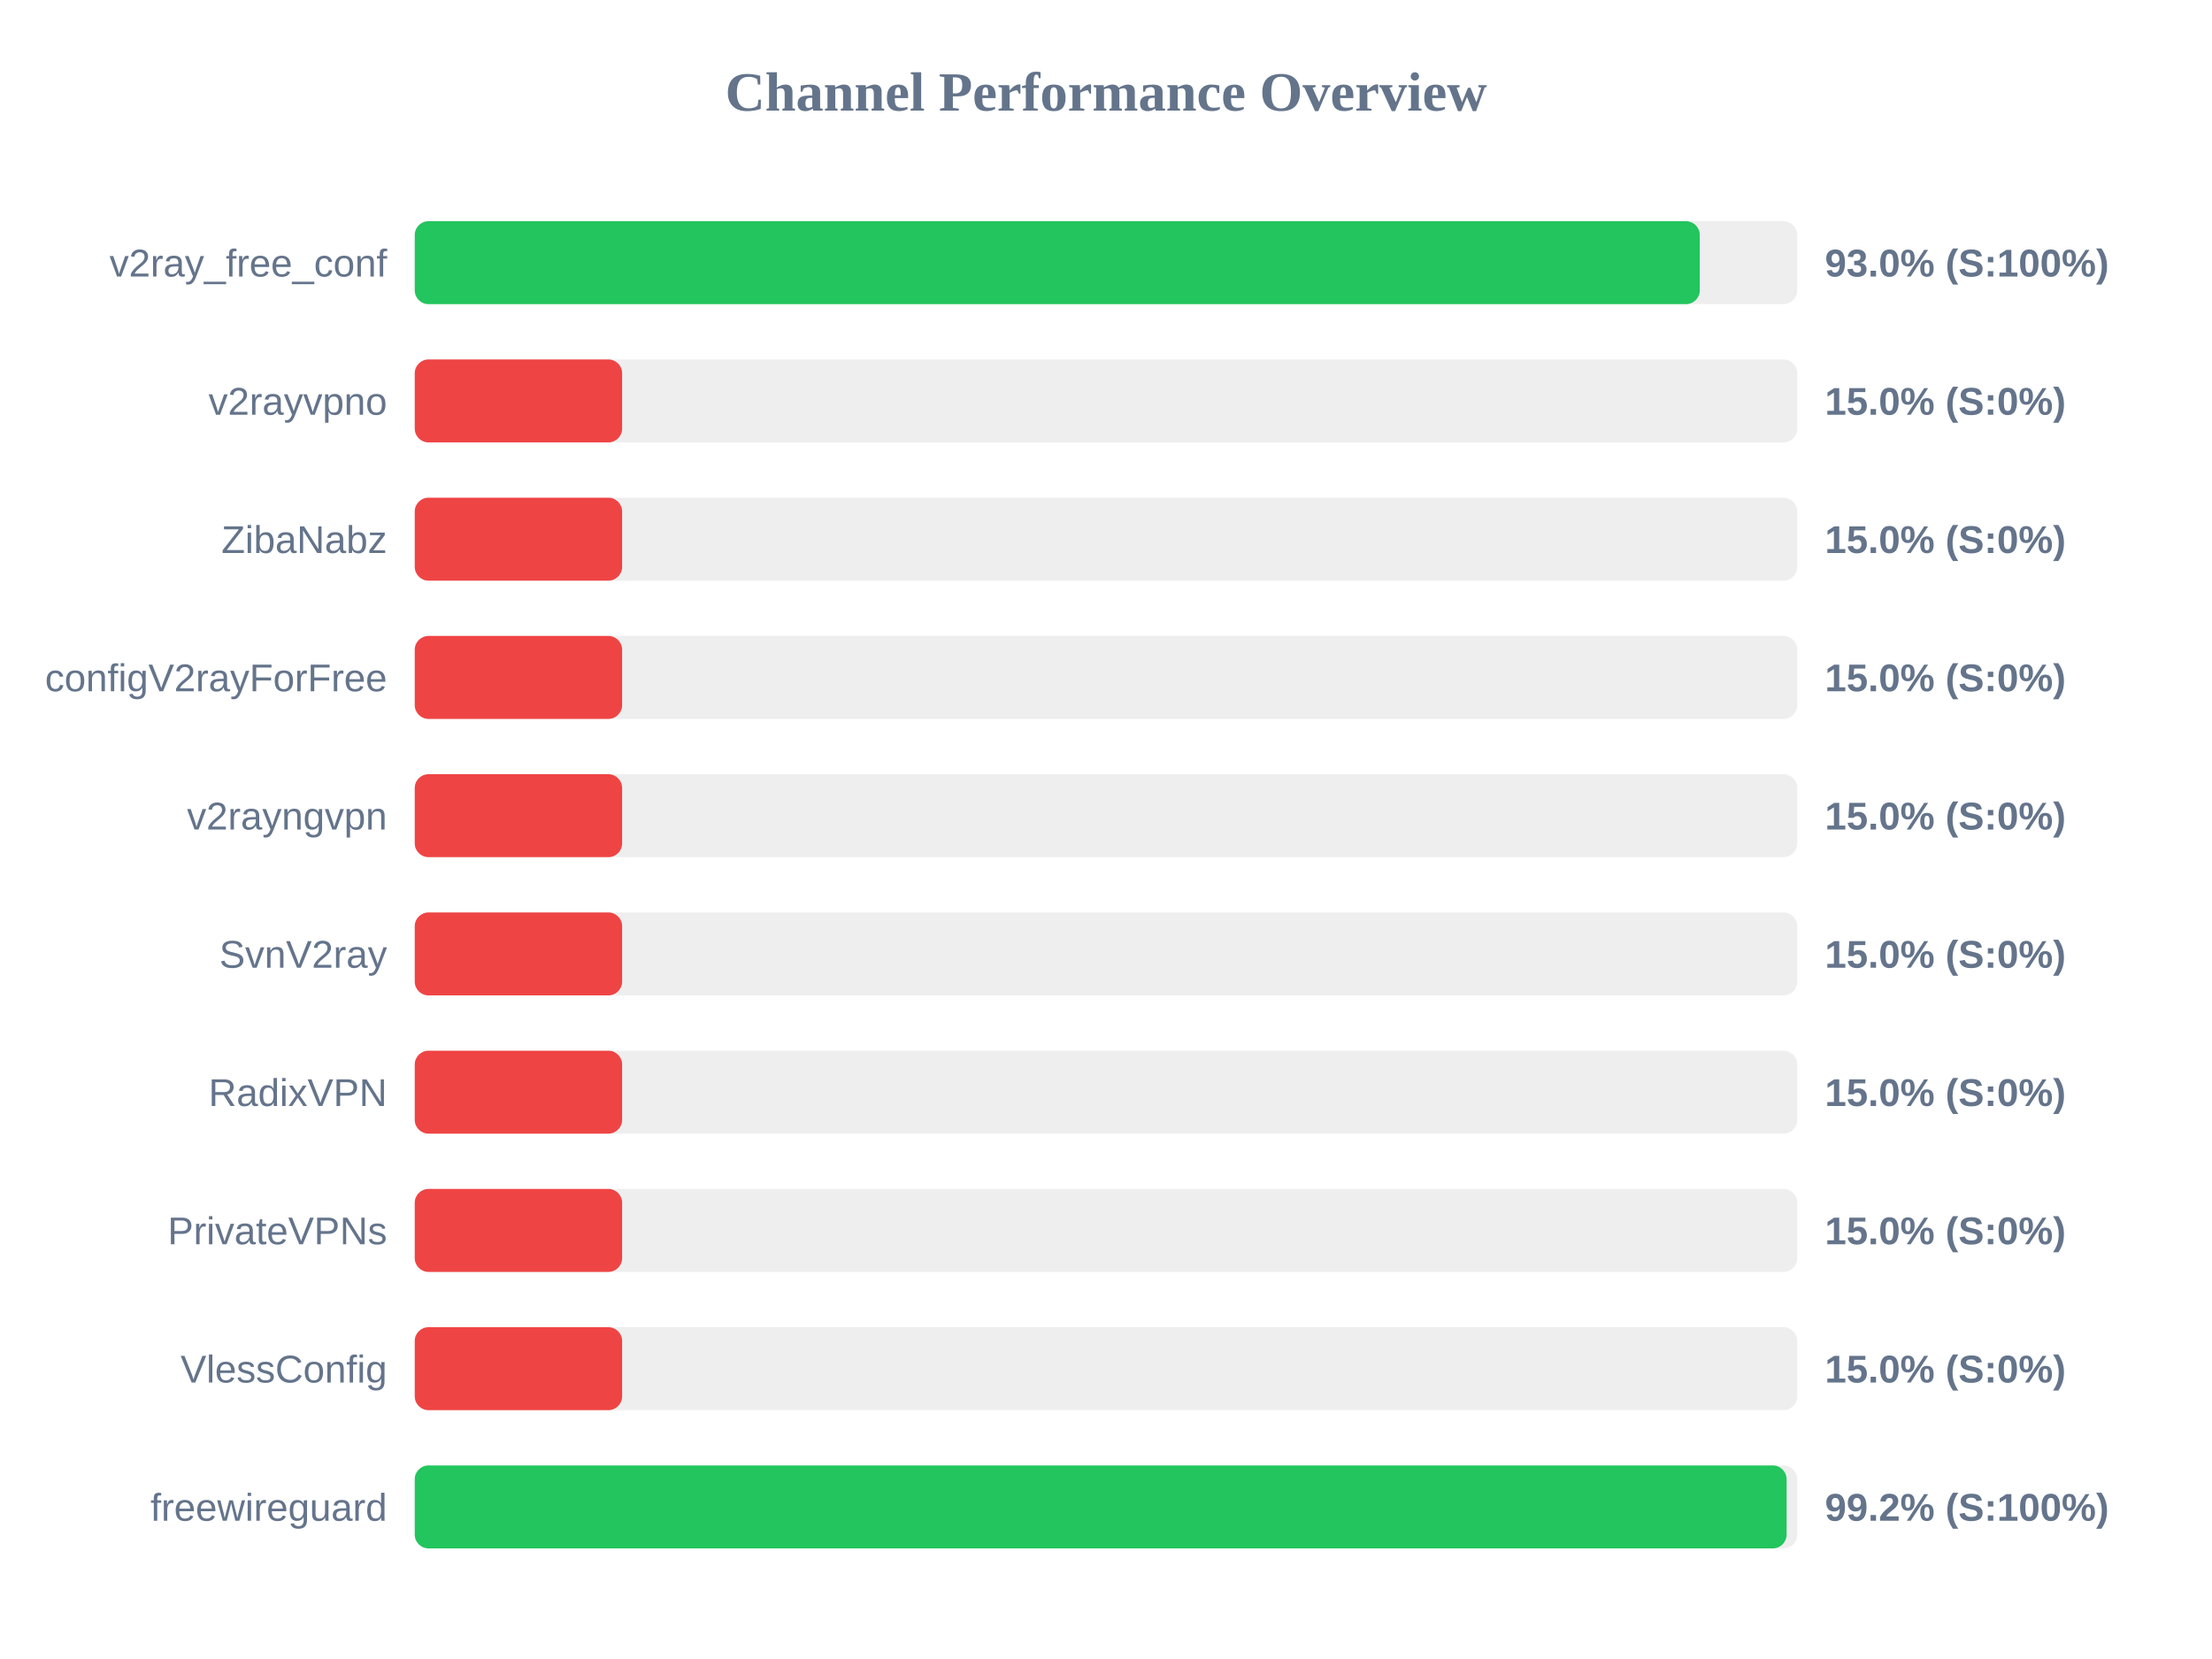
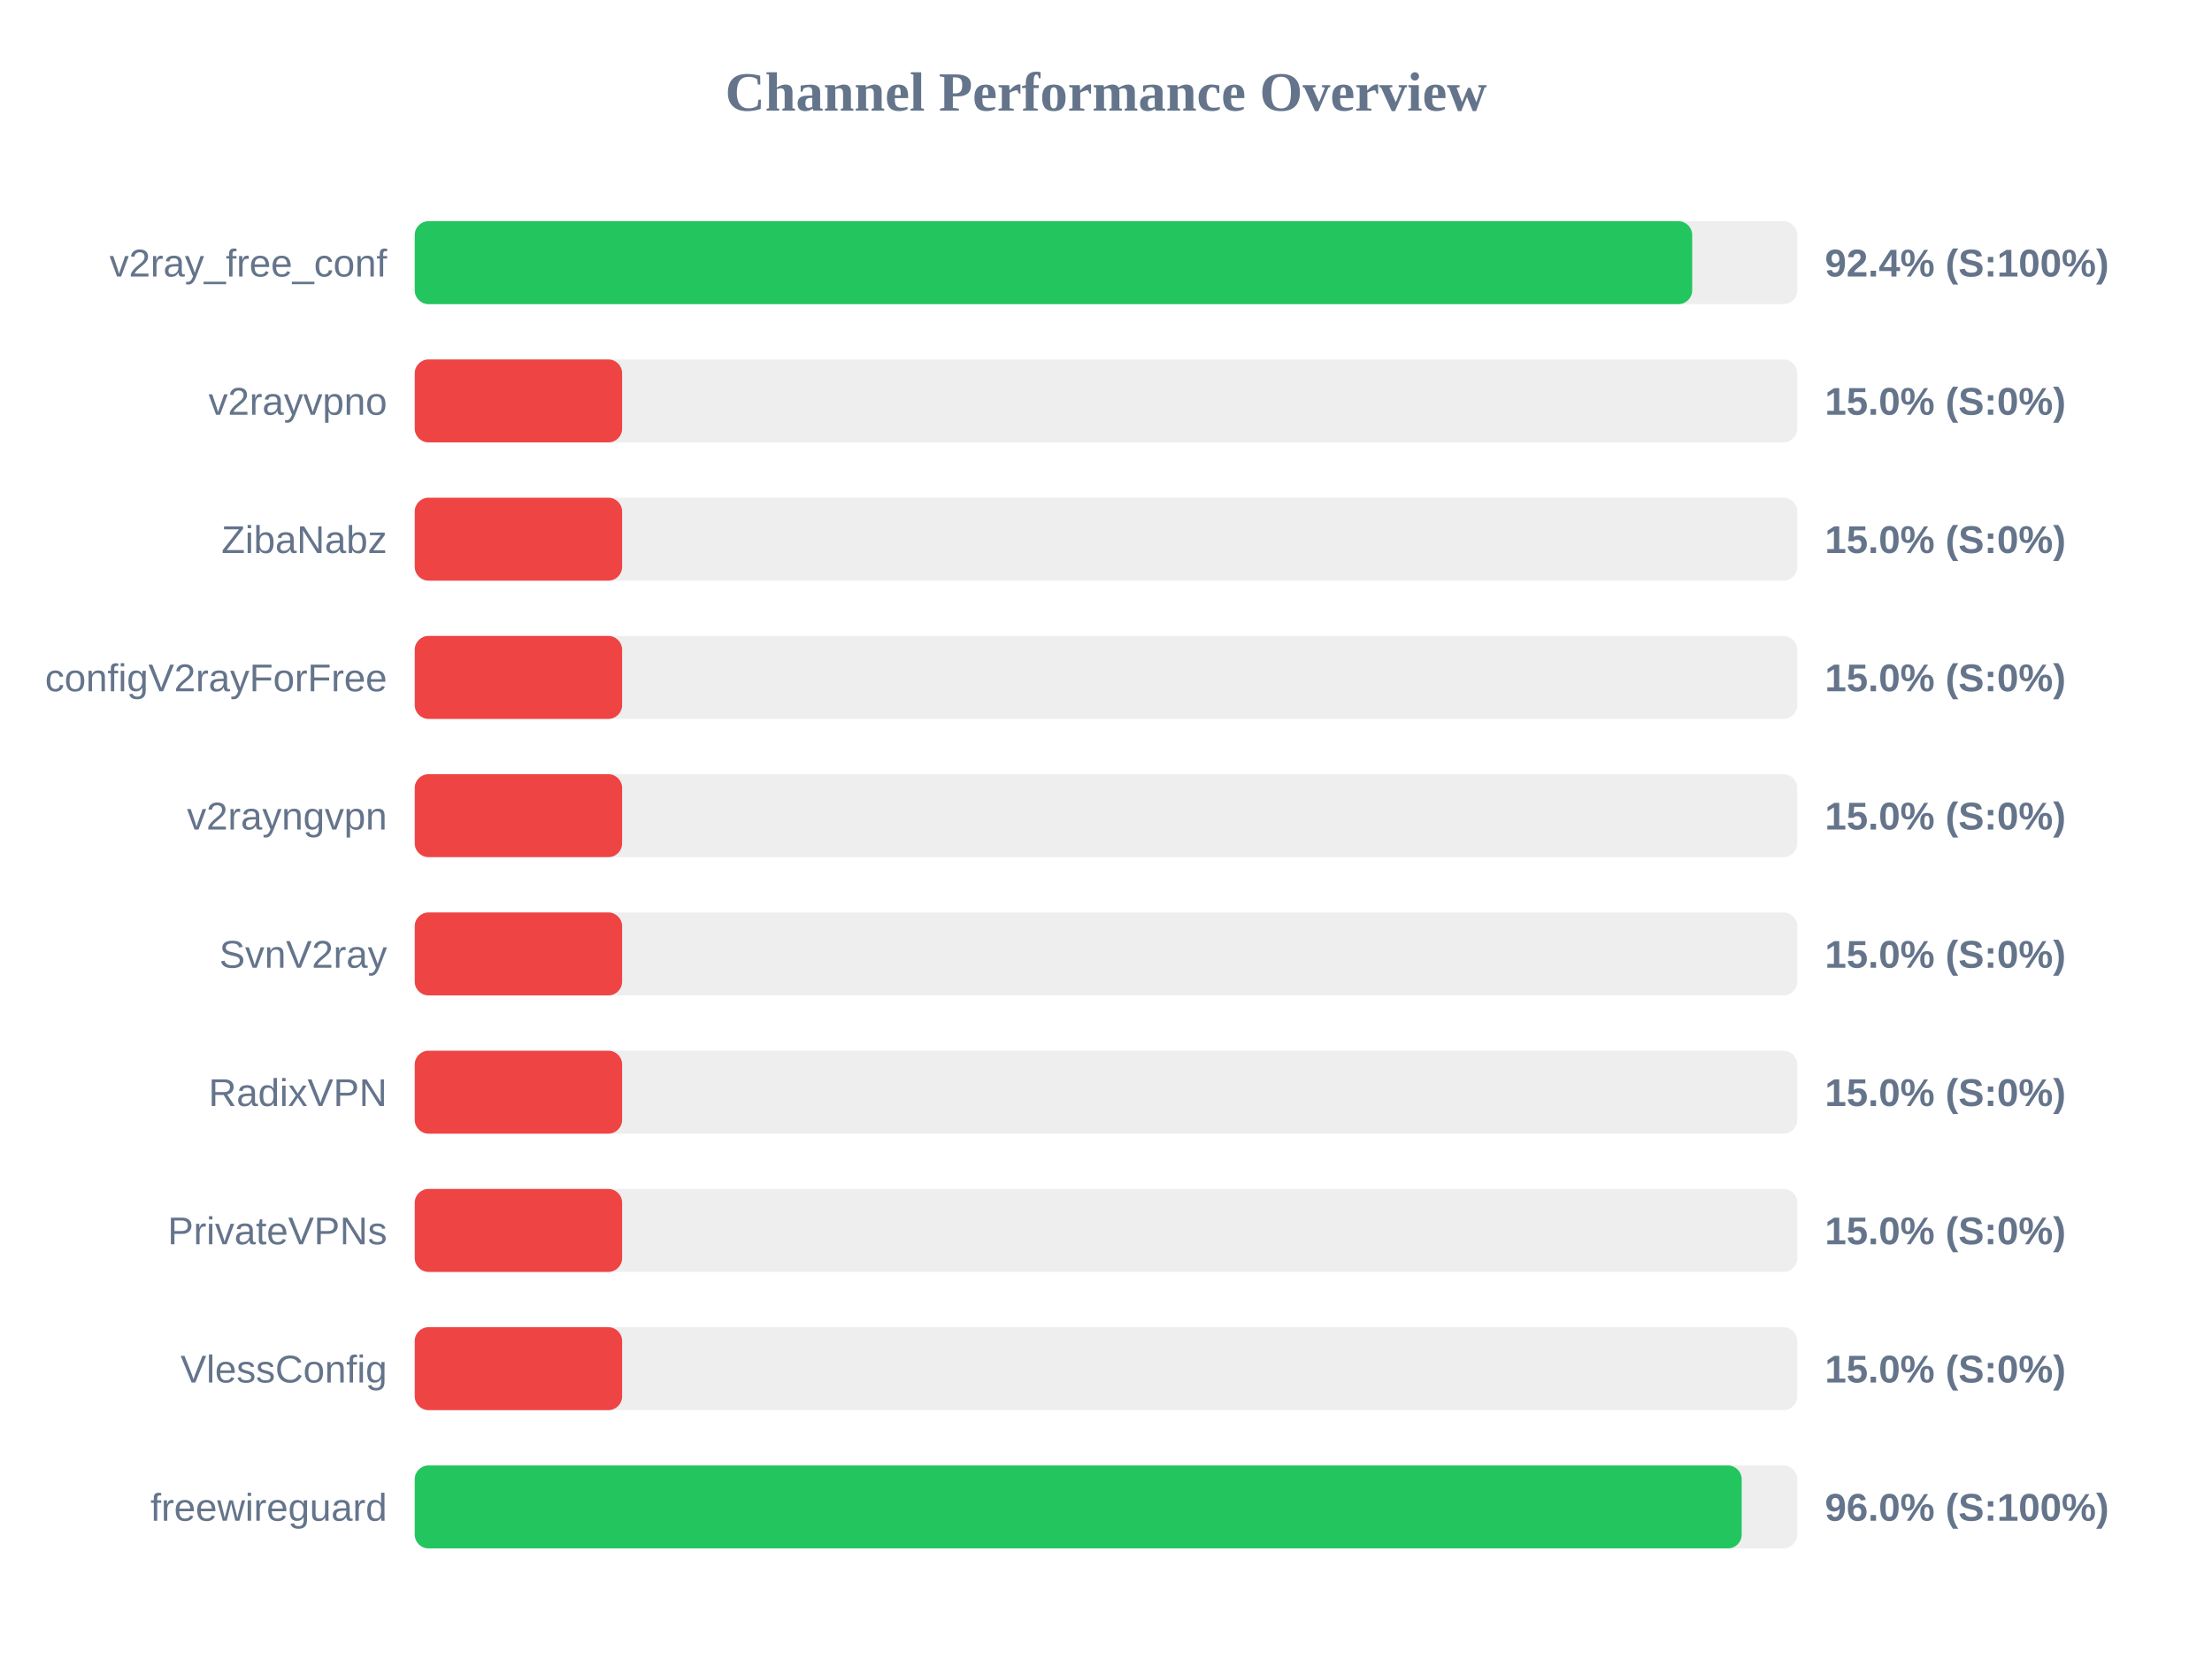
<svg xmlns="http://www.w3.org/2000/svg" width="800" height="600" version="1.1">
  <style>
        .row { font: 14px Arial; fill: #64748b; }
        .score { font: bold 14px Arial; fill: #64748b; }
    </style>
  <text x="400" y="40" text-anchor="middle" font-size="20px" font-weight="bold" fill="#64748b">Channel Performance Overview</text>
  <rect x="150" y="80" width="500" height="30" fill="#eee" rx="5" />
-   <rect x="150" y="80" width="464.75" height="30" fill="#22c55e" rx="5" />
+   <rect x="150" y="80" width="462.0" height="30" fill="#22c55e" rx="5" />
  <text x="140" y="100" text-anchor="end" class="row">v2ray_free_conf</text>
-   <text x="660" y="100" text-anchor="start" class="score">93.0% (S:100%)</text>
+   <text x="660" y="100" text-anchor="start" class="score">92.4% (S:100%)</text>
  <rect x="150" y="130" width="500" height="30" fill="#eee" rx="5" />
  <rect x="150" y="130" width="75.0" height="30" fill="#ef4444" rx="5" />
  <text x="140" y="150" text-anchor="end" class="row">v2rayvpno</text>
  <text x="660" y="150" text-anchor="start" class="score">15.0% (S:0%)</text>
  <rect x="150" y="180" width="500" height="30" fill="#eee" rx="5" />
  <rect x="150" y="180" width="75.0" height="30" fill="#ef4444" rx="5" />
  <text x="140" y="200" text-anchor="end" class="row">ZibaNabz</text>
  <text x="660" y="200" text-anchor="start" class="score">15.0% (S:0%)</text>
  <rect x="150" y="230" width="500" height="30" fill="#eee" rx="5" />
  <rect x="150" y="230" width="75.0" height="30" fill="#ef4444" rx="5" />
  <text x="140" y="250" text-anchor="end" class="row">configV2rayForFree</text>
  <text x="660" y="250" text-anchor="start" class="score">15.0% (S:0%)</text>
  <rect x="150" y="280" width="500" height="30" fill="#eee" rx="5" />
  <rect x="150" y="280" width="75.0" height="30" fill="#ef4444" rx="5" />
  <text x="140" y="300" text-anchor="end" class="row">v2rayngvpn</text>
  <text x="660" y="300" text-anchor="start" class="score">15.0% (S:0%)</text>
  <rect x="150" y="330" width="500" height="30" fill="#eee" rx="5" />
  <rect x="150" y="330" width="75.0" height="30" fill="#ef4444" rx="5" />
  <text x="140" y="350" text-anchor="end" class="row">SvnV2ray</text>
  <text x="660" y="350" text-anchor="start" class="score">15.0% (S:0%)</text>
  <rect x="150" y="380" width="500" height="30" fill="#eee" rx="5" />
  <rect x="150" y="380" width="75.0" height="30" fill="#ef4444" rx="5" />
  <text x="140" y="400" text-anchor="end" class="row">RadixVPN</text>
  <text x="660" y="400" text-anchor="start" class="score">15.0% (S:0%)</text>
  <rect x="150" y="430" width="500" height="30" fill="#eee" rx="5" />
  <rect x="150" y="430" width="75.0" height="30" fill="#ef4444" rx="5" />
  <text x="140" y="450" text-anchor="end" class="row">PrivateVPNs</text>
  <text x="660" y="450" text-anchor="start" class="score">15.0% (S:0%)</text>
  <rect x="150" y="480" width="500" height="30" fill="#eee" rx="5" />
  <rect x="150" y="480" width="75.0" height="30" fill="#ef4444" rx="5" />
  <text x="140" y="500" text-anchor="end" class="row">VlessConfig</text>
  <text x="660" y="500" text-anchor="start" class="score">15.0% (S:0%)</text>
  <rect x="150" y="530" width="500" height="30" fill="#eee" rx="5" />
-   <rect x="150" y="530" width="496.15" height="30" fill="#22c55e" rx="5" />
+   <rect x="150" y="530" width="479.9" height="30" fill="#22c55e" rx="5" />
  <text x="140" y="550" text-anchor="end" class="row">freewireguard</text>
-   <text x="660" y="550" text-anchor="start" class="score">99.2% (S:100%)</text>
+   <text x="660" y="550" text-anchor="start" class="score">96.0% (S:100%)</text>
</svg>
